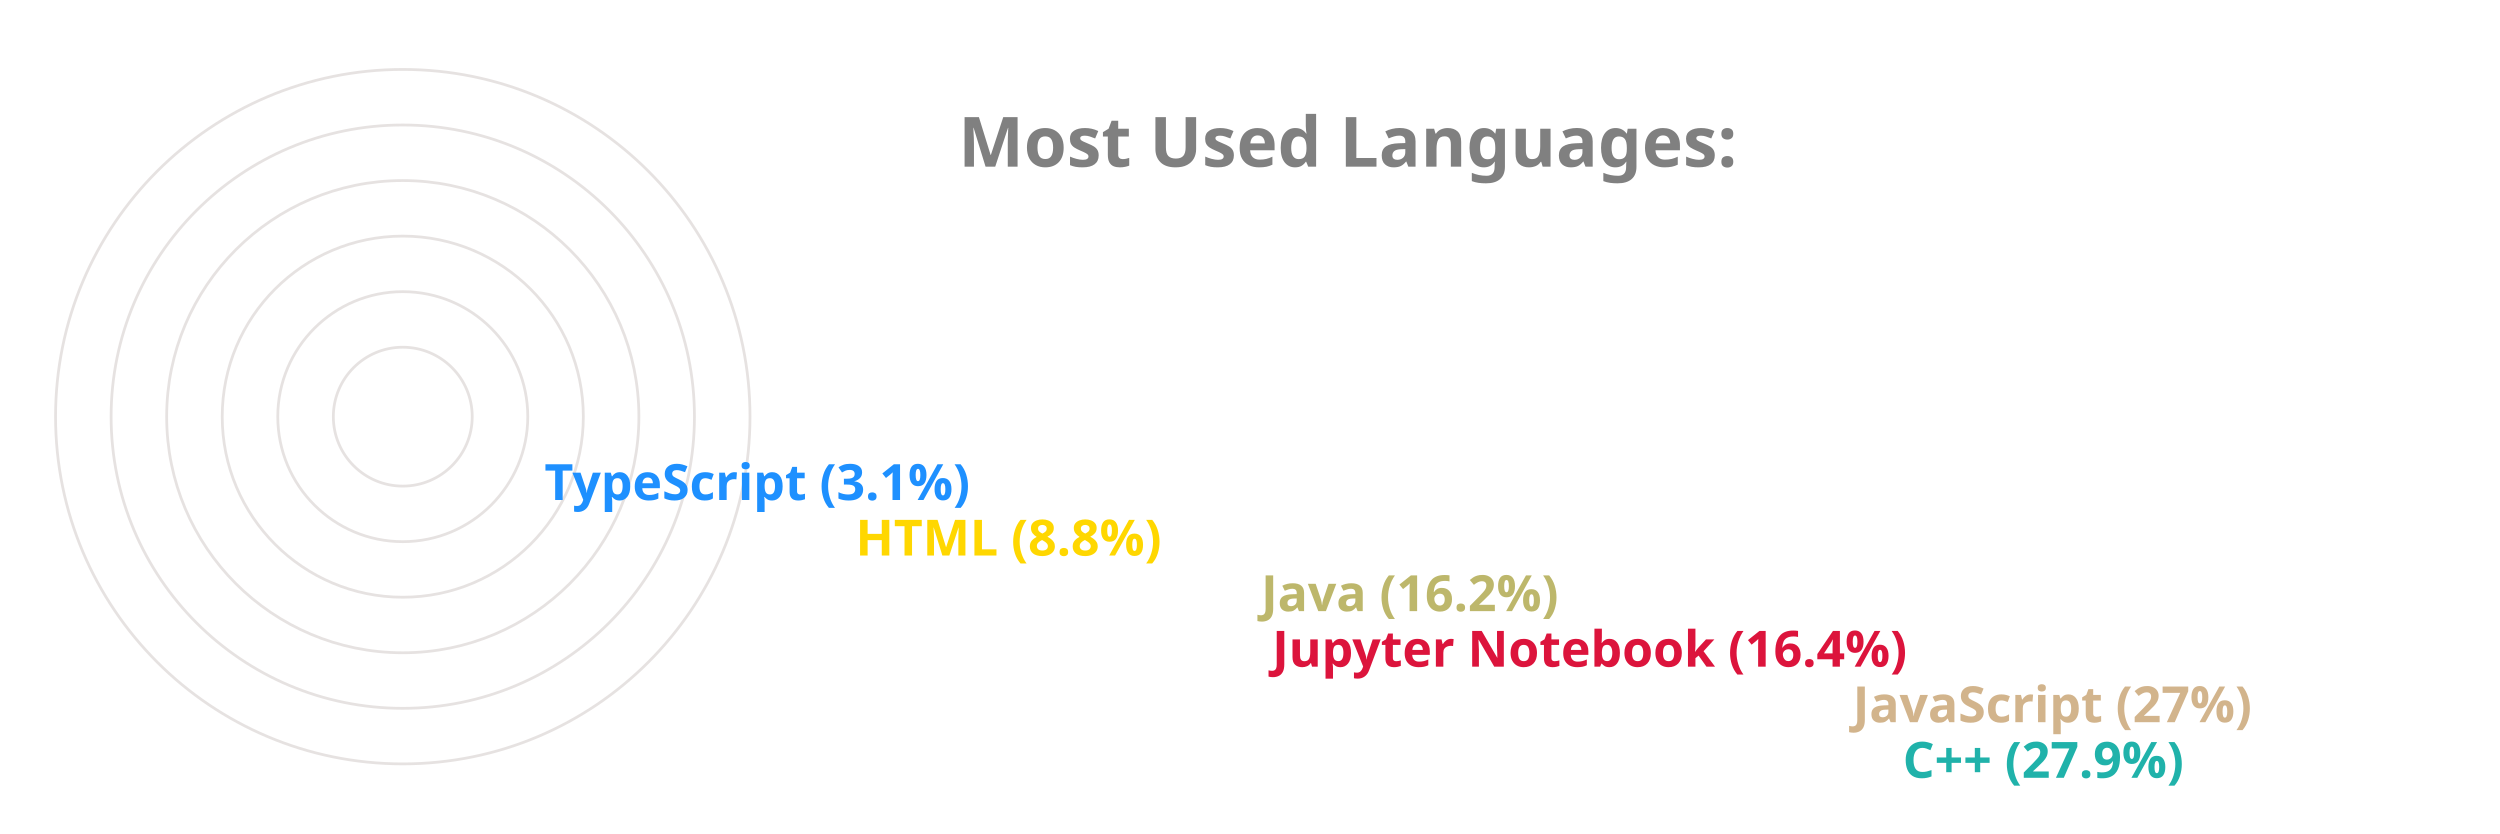
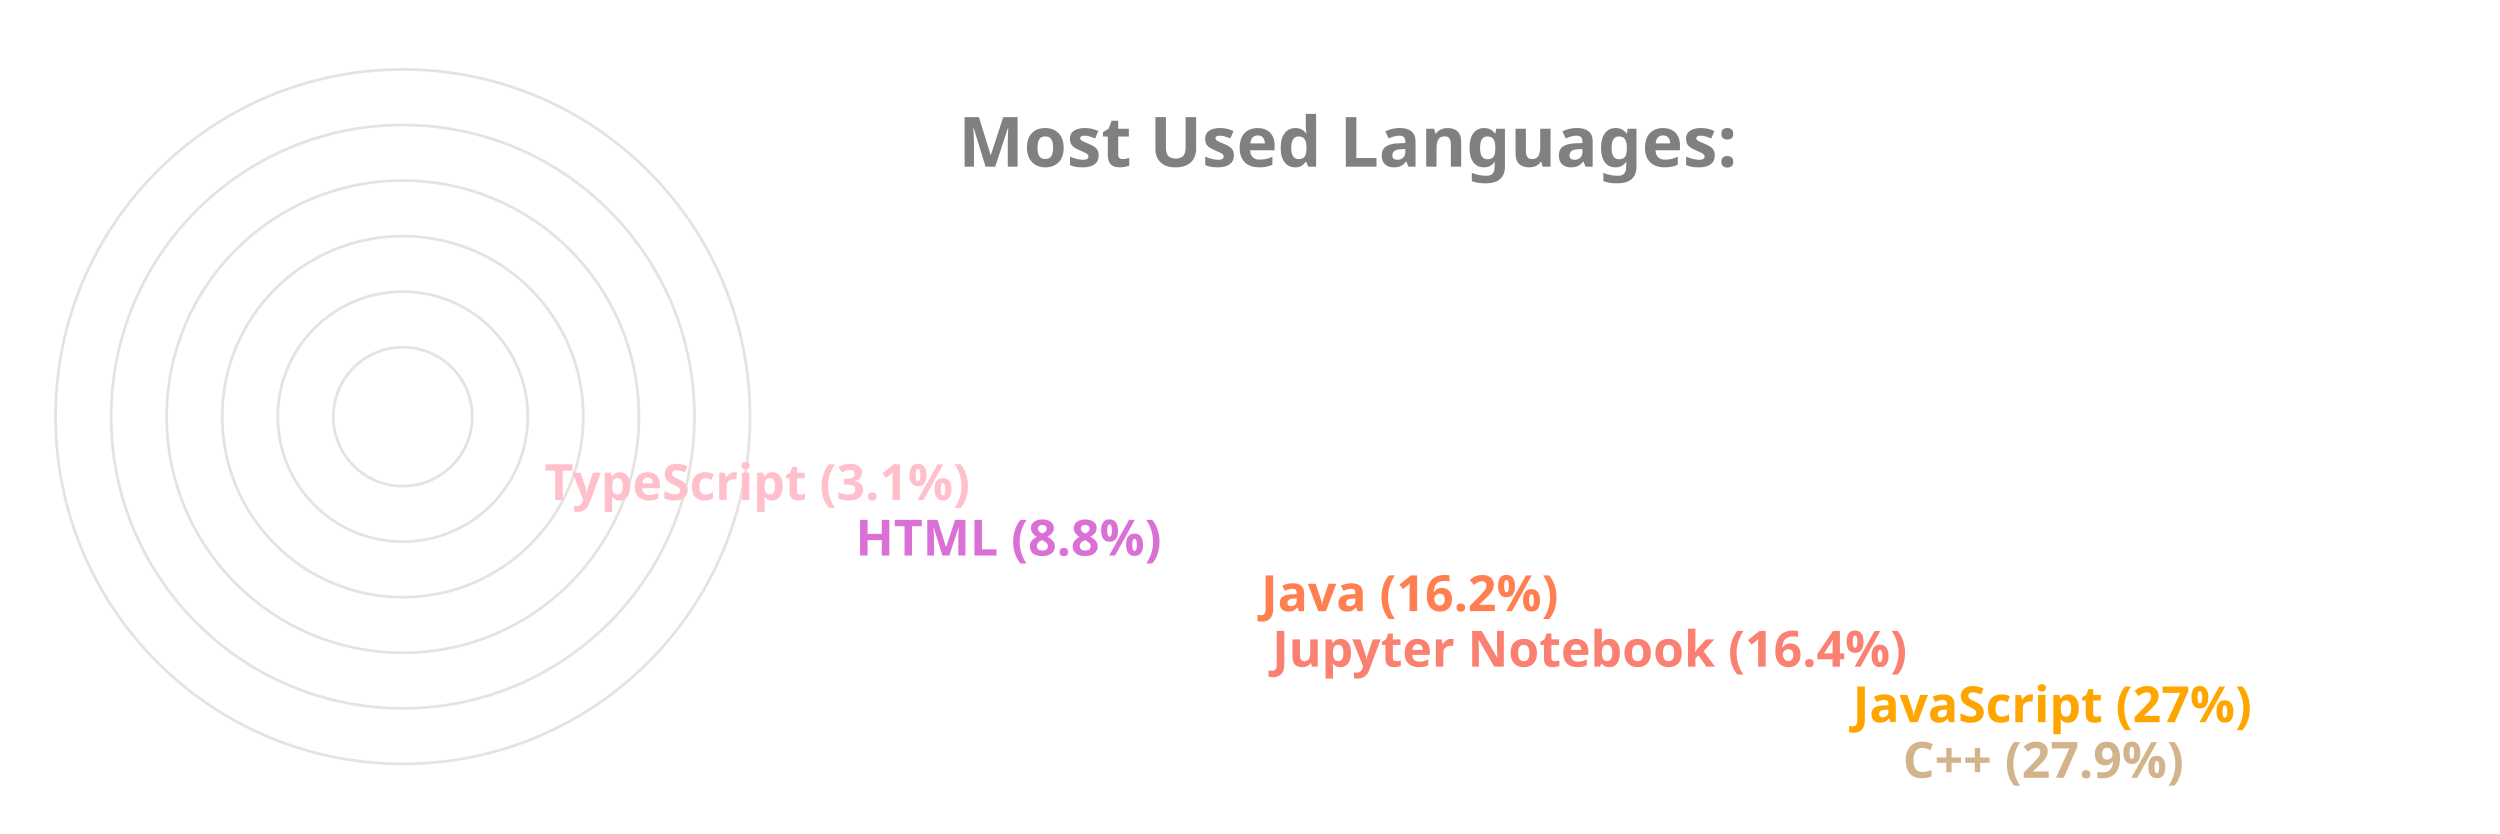
<svg xmlns="http://www.w3.org/2000/svg" viewBox="0 0 650 300" height="200px" width="600px">
  <style>
		.label {
			font: bold 25px sans-serif;
			color: #404040;
			-webkit-text-stroke: 1px white;
	  	}
		.name {
			font: bold 18px sans-serif;
			color: #404040;
	  	}

		.line {
			stroke-dasharray: 1000;
			stroke-dashoffset: 1000;
			animation: dash 3.5s ease-in-out forwards;	
			animation-iteration-count: infinite;
			animation-direction: alternate-reverse;
		}

		.path {
			stroke-dasharray: 1000;
			stroke-dashoffset: 1000;
			animation: dash 3.5s ease-in-out forwards;	
			animation-iteration-count: infinite;
			animation-direction: alternate-reverse;
		}
		  
		@keyframes dash {
			to {
				stroke-dashoffset: 0;
			}
		}

	</style>
  <g stroke="#E6E2E1" fill="none" stroke-width="1">
    <circle cx="20" cy="150" r="125" />
    <circle cx="20" cy="150" r="105" />
    <circle cx="20" cy="150" r="85" />
    <circle cx="20" cy="150" r="65" />
    <circle cx="20" cy="150" r="45" />
    <circle cx="20" cy="150" r="25" />
  </g>
  <g fill="none" stroke-width="20" class="line">
-     <line x2="550" y2="275" x1="20" y1="275" stroke="LightSeaGreen" />
-     <line x2="532" y2="255" x1="20" y1="255" stroke="Tan" />
-     <line x2="323" y2="235" x1="20" y1="235" stroke="Crimson" />
-     <line x2="319" y2="215" x1="20" y1="215" stroke="DarkKhaki" />
-     <line x2="173" y2="195" x1="20" y1="195" stroke="Gold" />
-     <line x2="61" y2="175" x1="20" y1="175" stroke="DodgerBlue" />
+     <line x2="550" y2="275" x1="20" y1="275" stroke="Tan" />
+     <line x2="532" y2="255" x1="20" y1="255" stroke="Orange" />
+     <line x2="323" y2="235" x1="20" y1="235" stroke="Salmon" />
+     <line x2="319" y2="215" x1="20" y1="215" stroke="Coral" />
+     <line x2="173" y2="195" x1="20" y1="195" stroke="Orchid" />
+     <line x2="61" y2="175" x1="20" y1="175" stroke="Pink" />
  </g>
  <g fill="none" stroke-width="20" stroke-linecap="round" class="path">
-     <path d="M 20 275 A 125 125 45 0 1 -90 91" stroke="LightSeaGreen" />
-     <path d="M 20 255 A 105 105 45 0 1 -73 102" stroke="Tan" />
-     <path d="M 20 235 A 85 85 45 0 1 -61 126" stroke="Crimson" />
-     <path d="M 20 215 A 65 65 45 0 1 -42 132" stroke="DarkKhaki" />
-     <path d="M 20 195 A 45 45 45 0 1 -24 142" stroke="Gold" />
-     <path d="M 20 175 A 25 25 45 0 1 -4 148" stroke="DodgerBlue" />
+     <path d="M 20 275 A 125 125 45 0 1 -90 91" stroke="Tan" />
+     <path d="M 20 255 A 105 105 45 0 1 -73 102" stroke="Orange" />
+     <path d="M 20 235 A 85 85 45 0 1 -61 126" stroke="Salmon" />
+     <path d="M 20 215 A 65 65 45 0 1 -42 132" stroke="Coral" />
+     <path d="M 20 195 A 45 45 45 0 1 -24 142" stroke="Orchid" />
+     <path d="M 20 175 A 25 25 45 0 1 -4 148" stroke="Pink" />
  </g>
  <g class="name">
-     <text x="560" y="280" fill="LightSeaGreen">C++ (27.9%)</text>
-     <text x="542" y="260" fill="Tan">JavaScript (27%)</text>
-     <text x="333" y="240" fill="Crimson">Jupyter Notebook (16.4%)</text>
-     <text x="329" y="220" fill="DarkKhaki">Java (16.2%)</text>
-     <text x="183" y="200" fill="Gold">HTML (8.8%)</text>
-     <text x="71" y="180" fill="DodgerBlue">TypeScript (3.1%)</text>
+     <text x="560" y="280" fill="Tan">C++ (27.9%)</text>
+     <text x="542" y="260" fill="Orange">JavaScript (27%)</text>
+     <text x="333" y="240" fill="Salmon">Jupyter Notebook (16.4%)</text>
+     <text x="329" y="220" fill="Coral">Java (16.2%)</text>
+     <text x="183" y="200" fill="Orchid">HTML (8.8%)</text>
+     <text x="71" y="180" fill="Pink">TypeScript (3.1%)</text>
  </g>
  <g class="label">
    <text x="220" y="60" fill="grey">Most Used Languages:</text>
  </g>
</svg>
